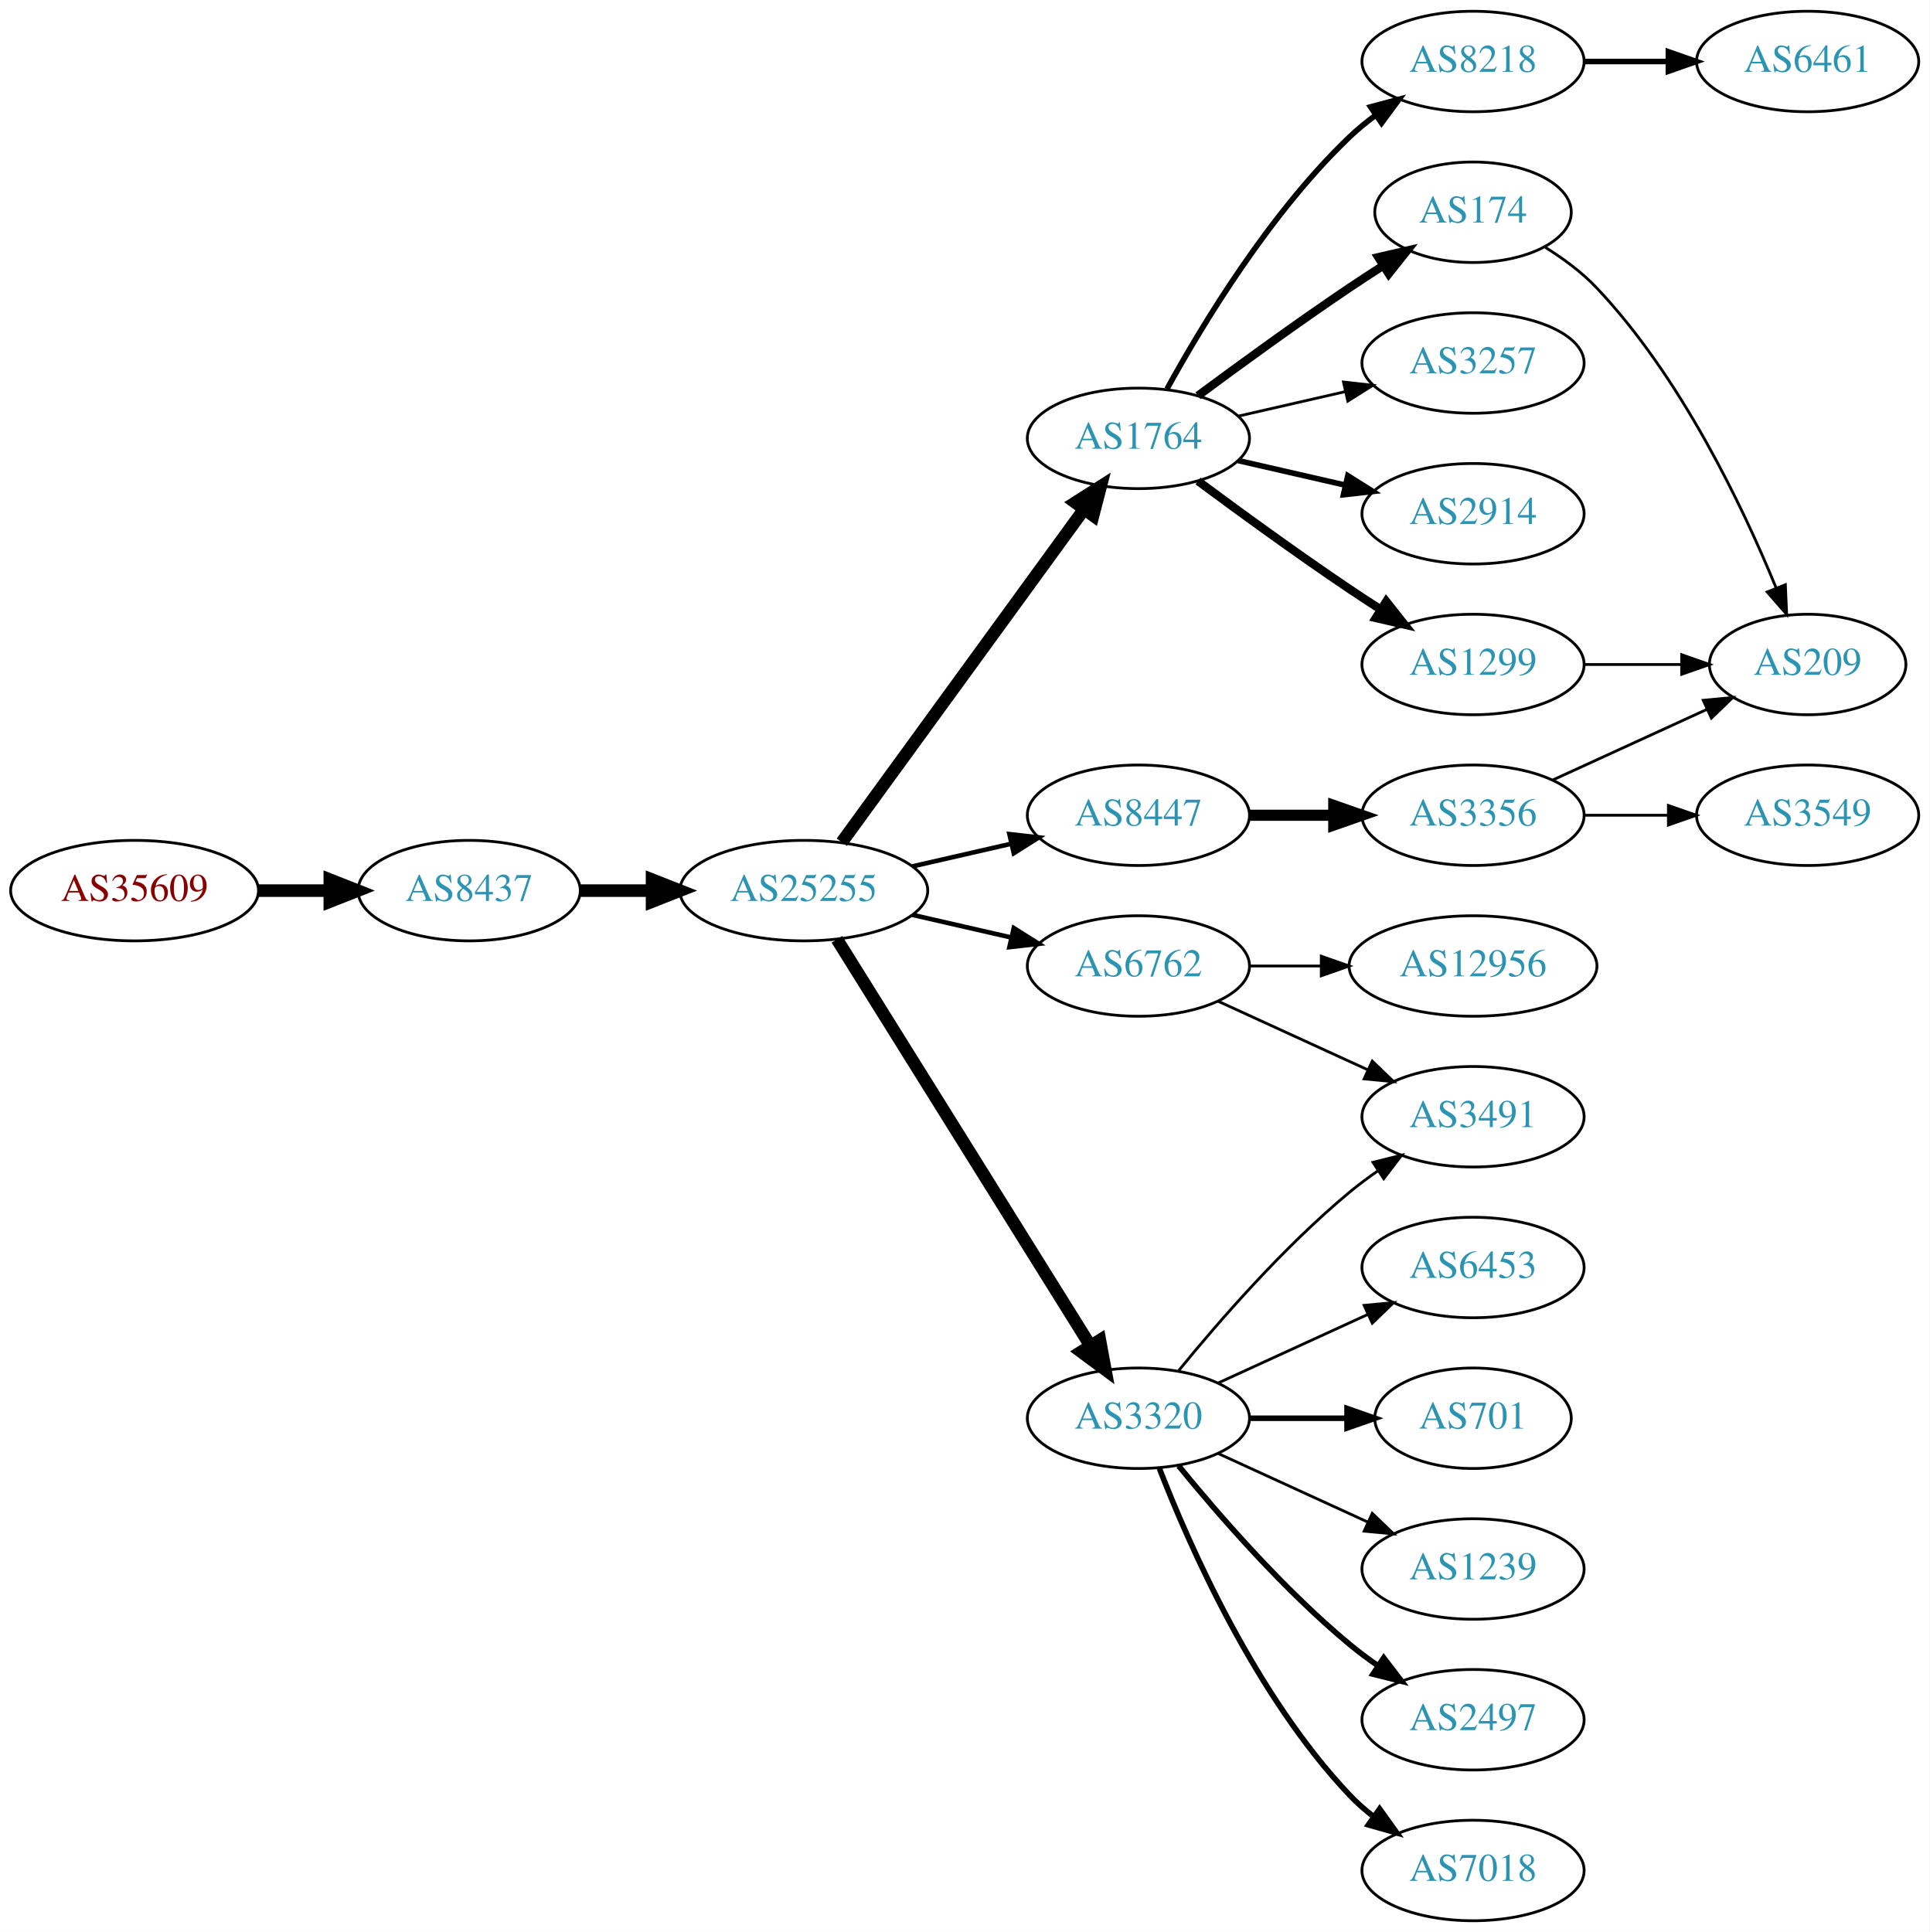
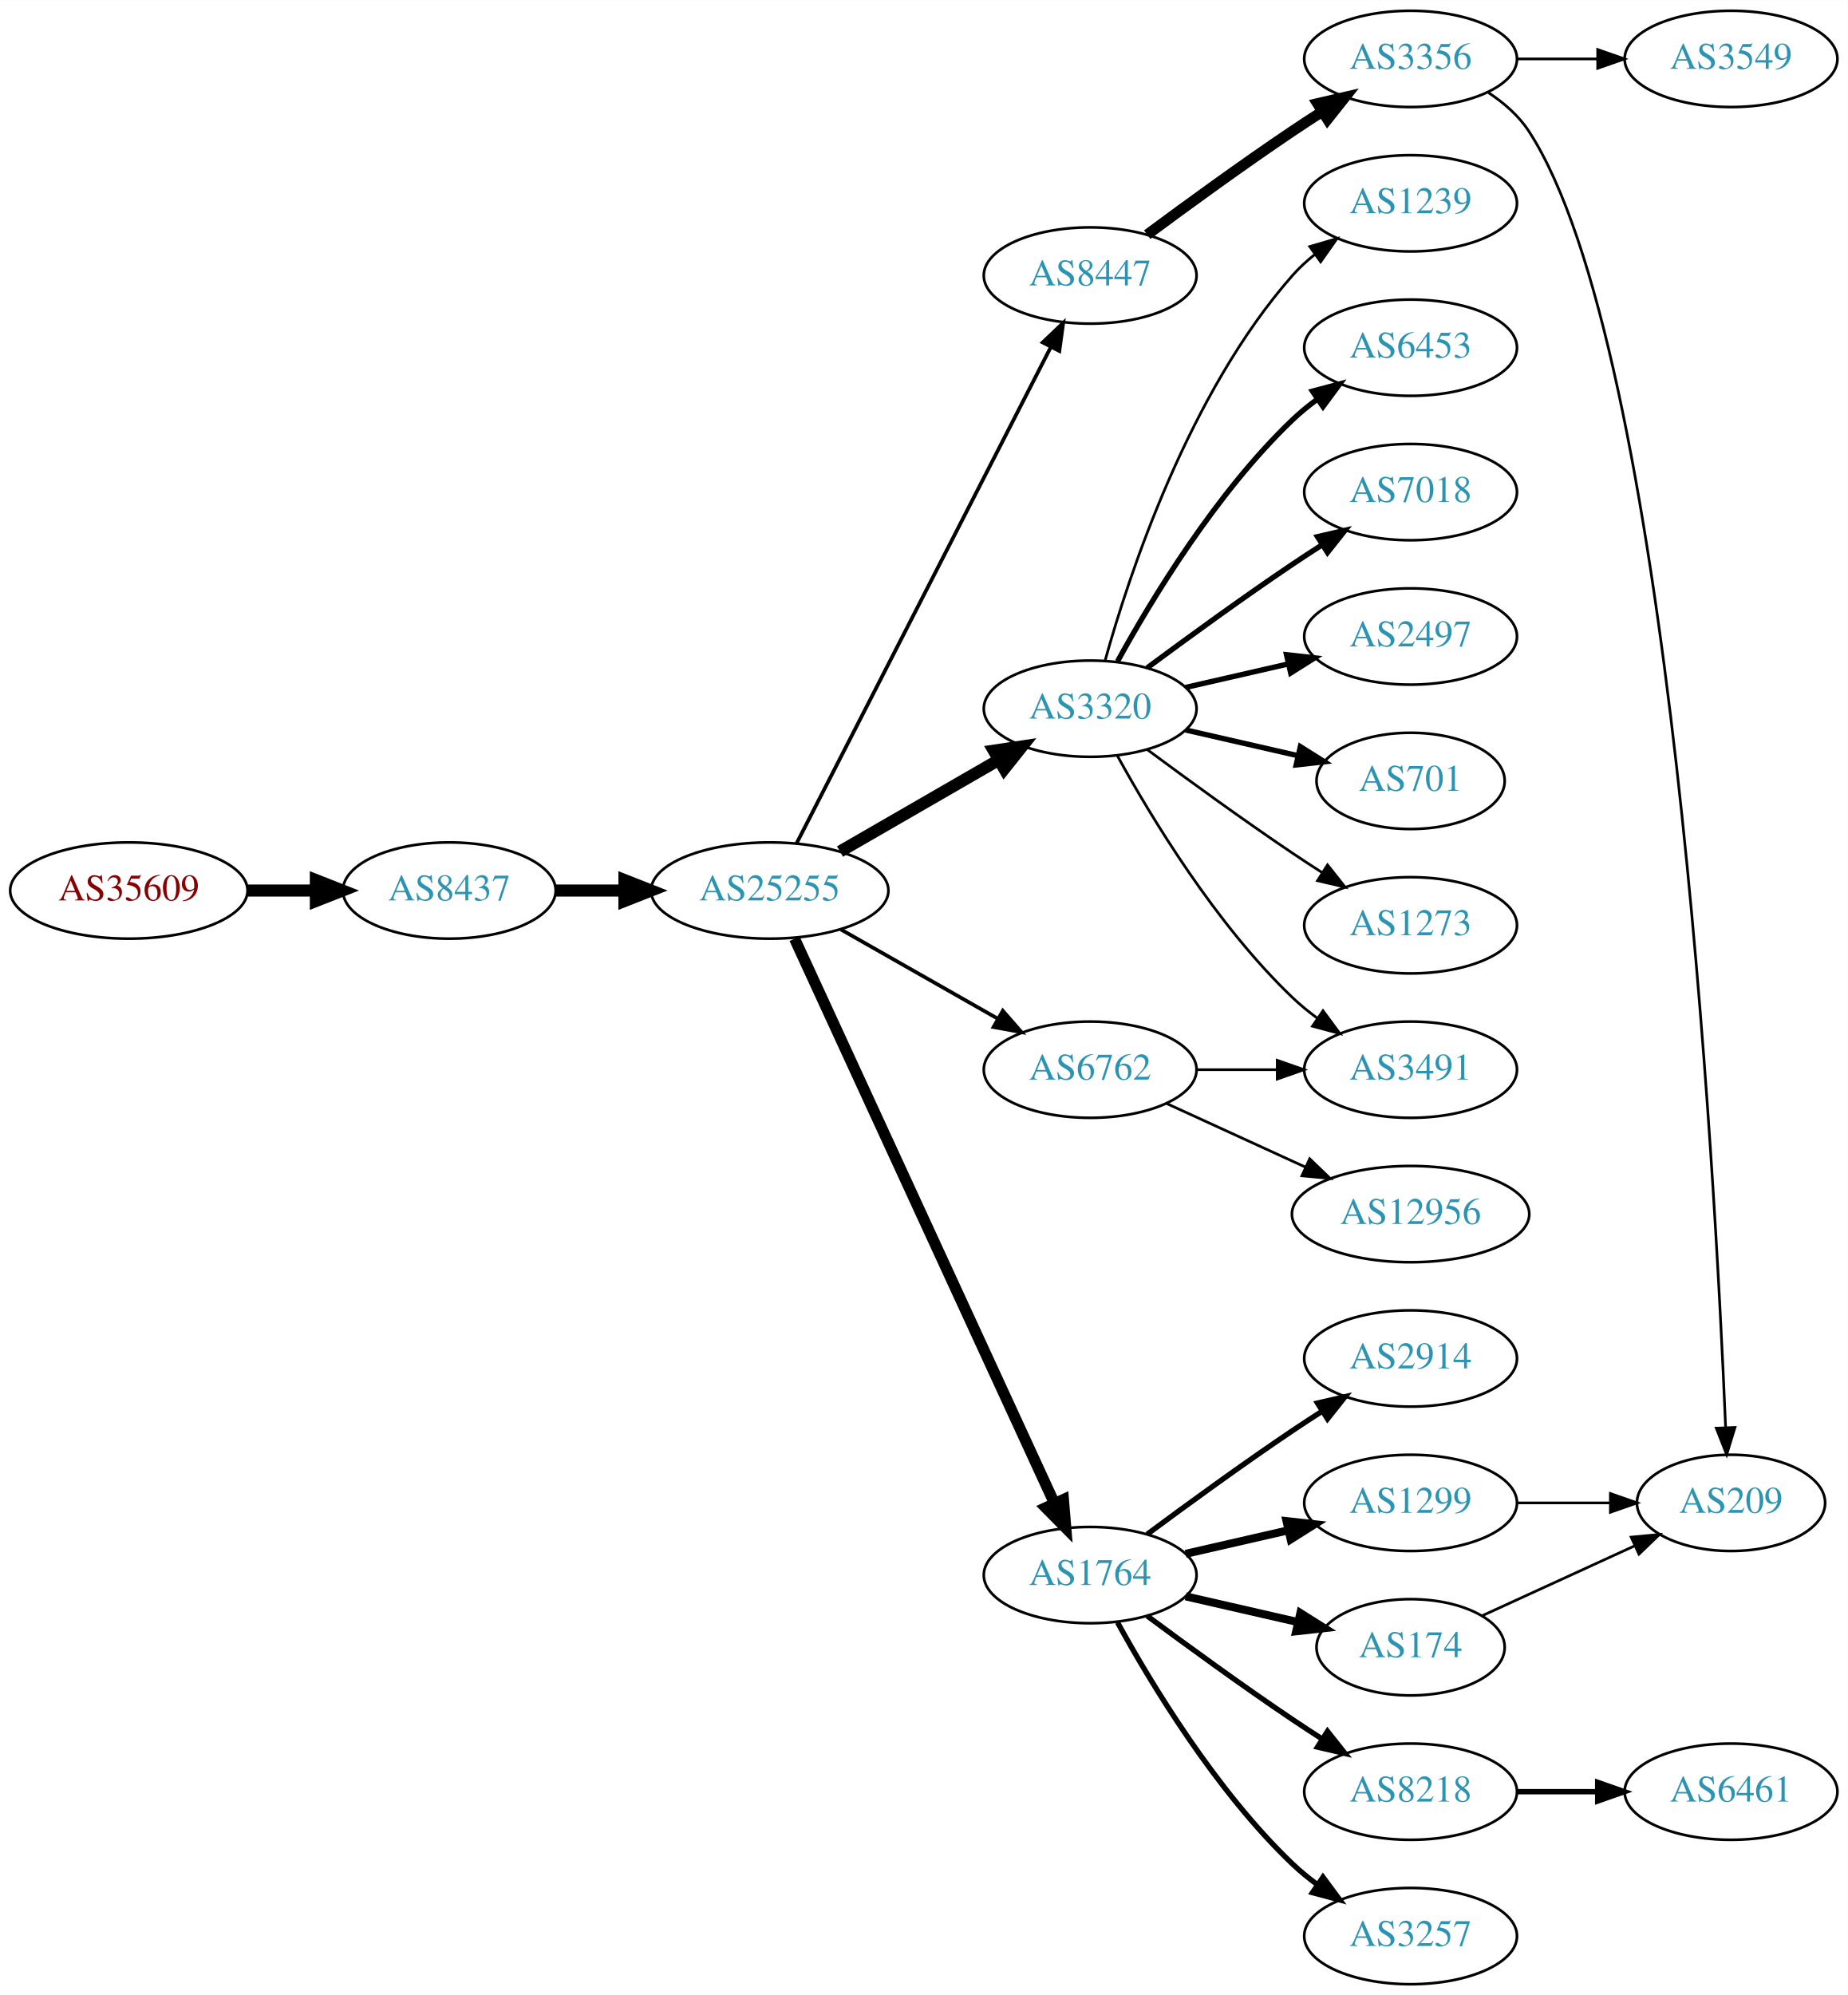
- <svg xmlns="http://www.w3.org/2000/svg" xmlns:xlink="http://www.w3.org/1999/xlink" width="691pt" height="692pt" viewBox="0.00 0.00 691.06 692.00">
-   <g id="graph0" class="graph" transform="scale(1 1) rotate(0) translate(4 688)">
-     <polygon fill="white" stroke="none" points="-4,4 -4,-688 687.055,-688 687.055,4 -4,4" />
+ <svg xmlns="http://www.w3.org/2000/svg" xmlns:xlink="http://www.w3.org/1999/xlink" width="691pt" height="746pt" viewBox="0.00 0.00 691.06 746.00">
+   <g id="graph0" class="graph" transform="scale(1 1) rotate(0) translate(4 742)">
+     <polygon fill="white" stroke="none" points="-4,4 -4,-742 687.055,-742 687.055,4 -4,4" />
    <g id="node1" class="node">
      <g id="a_node1">
        <a xlink:href="/asn/35609" xlink:title="AS35609 ~ Smart Force e.U. [AT]">
-           <ellipse fill="#ffffff" stroke="black" cx="44.196" cy="-369" rx="44.393" ry="18" />
-           <text text-anchor="middle" x="44.196" y="-365.3" font-family="Times,serif" font-size="14.00" fill="#880000">AS35609</text>
+           <ellipse fill="#ffffff" stroke="black" cx="44.196" cy="-409" rx="44.393" ry="18" />
+           <text text-anchor="middle" x="44.196" y="-405.3" font-family="Times,serif" font-size="14.00" fill="#880000">AS35609</text>
        </a>
      </g>
    </g>
    <g id="node2" class="node">
      <g id="a_node2">
        <a xlink:href="/asn/8437" xlink:title="AS8437 ~ Hutchison Drei Austria GmbH [AT]">
-           <ellipse fill="#ffffff" stroke="black" cx="164.039" cy="-369" rx="39.794" ry="18" />
-           <text text-anchor="middle" x="164.039" y="-365.3" font-family="Times,serif" font-size="14.00" fill="#2c94b3">AS8437</text>
+           <ellipse fill="#ffffff" stroke="black" cx="164.039" cy="-409" rx="39.794" ry="18" />
+           <text text-anchor="middle" x="164.039" y="-405.3" font-family="Times,serif" font-size="14.00" fill="#2c94b3">AS8437</text>
        </a>
      </g>
    </g>
    <g id="edge1" class="edge">
-       <path fill="none" stroke="black" stroke-width="4.5" d="M88.407,-369C96.72,-369 105.482,-369 113.965,-369" />
-       <polygon fill="black" stroke="black" stroke-width="4.5" points="114.123,-372.938 124.123,-369 114.123,-365.063 114.123,-372.938" />
+       <path fill="none" stroke="black" stroke-width="4.5" d="M88.407,-409C96.72,-409 105.482,-409 113.965,-409" />
+       <polygon fill="black" stroke="black" stroke-width="4.5" points="114.123,-412.938 124.123,-409 114.123,-405.063 114.123,-412.938" />
    </g>
    <g id="node3" class="node">
      <g id="a_node3">
        <a xlink:href="/asn/25255" xlink:title="AS25255 ~ ==&gt; TELE2 AUSTRIA &lt;== [AT]">
-           <ellipse fill="#ffffff" stroke="black" cx="283.881" cy="-369" rx="44.393" ry="18" />
-           <text text-anchor="middle" x="283.881" y="-365.3" font-family="Times,serif" font-size="14.00" fill="#2c94b3">AS25255</text>
+           <ellipse fill="#ffffff" stroke="black" cx="283.881" cy="-409" rx="44.393" ry="18" />
+           <text text-anchor="middle" x="283.881" y="-405.3" font-family="Times,serif" font-size="14.00" fill="#2c94b3">AS25255</text>
        </a>
      </g>
    </g>
    <g id="edge2" class="edge">
-       <path fill="none" stroke="black" stroke-width="4.5" d="M203.951,-369C212.054,-369 220.729,-369 229.255,-369" />
-       <polygon fill="black" stroke="black" stroke-width="4.5" points="229.533,-372.938 239.533,-369 229.533,-365.063 229.533,-372.938" />
+       <path fill="none" stroke="black" stroke-width="4.5" d="M203.951,-409C212.054,-409 220.729,-409 229.255,-409" />
+       <polygon fill="black" stroke="black" stroke-width="4.5" points="229.533,-412.938 239.533,-409 229.533,-405.063 229.533,-412.938" />
    </g>
    <g id="node4" class="node">
      <g id="a_node4">
-         <a xlink:href="/asn/1764" xlink:title="AS1764 ~ NEXTLAYER-AS [AT]">
-           <ellipse fill="#ffffff" stroke="black" cx="403.724" cy="-531" rx="39.794" ry="18" />
-           <text text-anchor="middle" x="403.724" y="-527.3" font-family="Times,serif" font-size="14.00" fill="#2c94b3">AS1764</text>
+         <a xlink:href="/asn/8447" xlink:title="AS8447 ~ A1 Telekom Austria AG [AT]">
+           <ellipse fill="#ffffff" stroke="black" cx="403.724" cy="-639" rx="39.794" ry="18" />
+           <text text-anchor="middle" x="403.724" y="-635.3" font-family="Times,serif" font-size="14.00" fill="#2c94b3">AS8447</text>
        </a>
      </g>
    </g>
    <g id="edge3" class="edge">
-       <path fill="none" stroke="black" stroke-width="4.5" d="M297.492,-386.337C318.313,-414.96 359.975,-472.233 384.164,-505.486" />
-       <polygon fill="black" stroke="black" stroke-width="4.5" points="381.136,-508.017 390.203,-513.788 387.505,-503.385 381.136,-508.017" />
+       <path fill="none" stroke="black" stroke-width="1.385" d="M293.932,-426.666C314.454,-466.719 364.622,-564.634 388.991,-612.196" />
+       <polygon fill="black" stroke="black" stroke-width="1.385" points="385.967,-613.97 393.642,-621.274 392.197,-610.778 385.967,-613.97" />
    </g>
    <g id="node5" class="node">
      <g id="a_node5">
+         <a xlink:href="/asn/3320" xlink:title="AS3320 ~ DTAG [DE]">
+           <ellipse fill="#ffffff" stroke="black" cx="403.724" cy="-477" rx="39.794" ry="18" />
+           <text text-anchor="middle" x="403.724" y="-473.3" font-family="Times,serif" font-size="14.00" fill="#2c94b3">AS3320</text>
+         </a>
+       </g>
+     </g>
+     <g id="edge4" class="edge">
+       <path fill="none" stroke="black" stroke-width="4.5" d="M310.161,-423.588C327.481,-433.582 350.632,-446.941 369.448,-457.799" />
+       <polygon fill="black" stroke="black" stroke-width="4.5" points="367.663,-461.314 378.292,-462.902 371.599,-454.493 367.663,-461.314" />
+     </g>
+     <g id="node6" class="node">
+       <g id="a_node6">
        <a xlink:href="/asn/6762" xlink:title="AS6762 ~ TELECOM ITALIA SPARKLE S.p.A. [IT]">
          <ellipse fill="#ffffff" stroke="black" cx="403.724" cy="-342" rx="39.794" ry="18" />
          <text text-anchor="middle" x="403.724" y="-338.3" font-family="Times,serif" font-size="14.00" fill="#2c94b3">AS6762</text>
        </a>
      </g>
    </g>
-     <g id="edge4" class="edge">
-       <path fill="none" stroke="black" stroke-width="1.636" d="M322.816,-360.308C334.057,-357.733 346.469,-354.889 358.092,-352.226" />
-       <polygon fill="black" stroke="black" stroke-width="1.636" points="359.088,-355.588 368.054,-349.943 357.525,-348.765 359.088,-355.588" />
-     </g>
-     <g id="node6" class="node">
-       <g id="a_node6">
-         <a xlink:href="/asn/8447" xlink:title="AS8447 ~ A1 Telekom Austria AG [AT]">
-           <ellipse fill="#ffffff" stroke="black" cx="403.724" cy="-396" rx="39.794" ry="18" />
-           <text text-anchor="middle" x="403.724" y="-392.3" font-family="Times,serif" font-size="14.00" fill="#2c94b3">AS8447</text>
-         </a>
-       </g>
-     </g>
    <g id="edge5" class="edge">
-       <path fill="none" stroke="black" stroke-width="1.636" d="M322.816,-377.692C334.057,-380.267 346.469,-383.111 358.092,-385.774" />
-       <polygon fill="black" stroke="black" stroke-width="1.636" points="357.525,-389.235 368.054,-388.057 359.088,-382.412 357.525,-389.235" />
+       <path fill="none" stroke="black" stroke-width="1.385" d="M310.451,-394.462C327.671,-384.672 350.556,-371.66 369.227,-361.045" />
+       <polygon fill="black" stroke="black" stroke-width="1.385" points="371.048,-364.036 378.011,-356.05 367.588,-357.95 371.048,-364.036" />
    </g>
    <g id="node7" class="node">
      <g id="a_node7">
-         <a xlink:href="/asn/3320" xlink:title="AS3320 ~ DTAG [DE]">
-           <ellipse fill="#ffffff" stroke="black" cx="403.724" cy="-180" rx="39.794" ry="18" />
-           <text text-anchor="middle" x="403.724" y="-176.3" font-family="Times,serif" font-size="14.00" fill="#2c94b3">AS3320</text>
+         <a xlink:href="/asn/1764" xlink:title="AS1764 ~ NEXTLAYER-AS [AT]">
+           <ellipse fill="#ffffff" stroke="black" cx="403.724" cy="-153" rx="39.794" ry="18" />
+           <text text-anchor="middle" x="403.724" y="-149.3" font-family="Times,serif" font-size="14.00" fill="#2c94b3">AS1764</text>
        </a>
      </g>
    </g>
    <g id="edge6" class="edge">
-       <path fill="none" stroke="black" stroke-width="4.5" d="M295.756,-351.558C316.54,-318.225 362,-245.314 386.429,-206.134" />
-       <polygon fill="black" stroke="black" stroke-width="4.5" points="389.925,-207.969 391.875,-197.4 383.243,-203.802 389.925,-207.969" />
+       <path fill="none" stroke="black" stroke-width="4.154" d="M293.168,-390.999C313.544,-346.734 366.182,-232.383 390.309,-179.969" />
+       <polygon fill="black" stroke="black" stroke-width="4.154" points="393.723,-181.245 394.603,-170.642 387.12,-178.206 393.723,-181.245" />
    </g>
    <g id="node8" class="node">
      <g id="a_node8">
-         <a xlink:href="/asn/2914" xlink:title="AS2914 ~ NTT America, Inc. [US]">
+         <a xlink:href="/asn/3356" xlink:title="AS3356 ~ Level 3 Parent, LLC [US]">
+           <ellipse fill="#ffffff" stroke="black" cx="523.566" cy="-720" rx="39.794" ry="18" />
+           <text text-anchor="middle" x="523.566" y="-716.3" font-family="Times,serif" font-size="14.00" fill="#2c94b3">AS3356</text>
+         </a>
+       </g>
+     </g>
+     <g id="edge7" class="edge">
+       <path fill="none" stroke="black" stroke-width="4" d="M425.054,-654.277C439.916,-665.304 460.661,-680.407 479.37,-693 482.919,-695.389 486.67,-697.839 490.418,-700.242" />
+       <polygon fill="black" stroke="black" stroke-width="4" points="488.744,-703.325 499.067,-705.712 492.486,-697.409 488.744,-703.325" />
+     </g>
+     <g id="node14" class="node">
+       <g id="a_node14">
+         <a xlink:href="/asn/3491" xlink:title="AS3491 ~ PCCW Global, Inc. [US]">
+           <ellipse fill="#ffffff" stroke="black" cx="523.566" cy="-342" rx="39.794" ry="18" />
+           <text text-anchor="middle" x="523.566" y="-338.3" font-family="Times,serif" font-size="14.00" fill="#2c94b3">AS3491</text>
+         </a>
+       </g>
+     </g>
+     <g id="edge21" class="edge">
+       <path fill="none" stroke="black" d="M413.965,-459.287C426.51,-436.439 450.687,-396.389 479.37,-369 482.238,-366.261 485.427,-363.653 488.736,-361.215" />
+       <polygon fill="black" stroke="black" points="490.8,-364.044 497.096,-355.523 486.86,-358.258 490.8,-364.044" />
+     </g>
+     <g id="node16" class="node">
+       <g id="a_node16">
+         <a xlink:href="/asn/1239" xlink:title="AS1239 ~ Sprint [US]">
+           <ellipse fill="#ffffff" stroke="black" cx="523.566" cy="-666" rx="39.794" ry="18" />
+           <text text-anchor="middle" x="523.566" y="-662.3" font-family="Times,serif" font-size="14.00" fill="#2c94b3">AS1239</text>
+         </a>
+       </g>
+     </g>
+     <g id="edge15" class="edge">
+       <path fill="none" stroke="black" d="M409.297,-494.946C418.202,-526.995 440.487,-594.842 479.37,-639 481.854,-641.821 484.704,-644.449 487.729,-646.871" />
+       <polygon fill="black" stroke="black" points="485.847,-649.828 496.019,-652.791 489.915,-644.131 485.847,-649.828" />
+     </g>
+     <g id="node17" class="node">
+       <g id="a_node17">
+         <a xlink:href="/asn/6453" xlink:title="AS6453 ~ TATA COMMUNICATIONS (AMERICA) INC [US]">
+           <ellipse fill="#ffffff" stroke="black" cx="523.566" cy="-612" rx="39.794" ry="18" />
+           <text text-anchor="middle" x="523.566" y="-608.3" font-family="Times,serif" font-size="14.00" fill="#2c94b3">AS6453</text>
+         </a>
+       </g>
+     </g>
+     <g id="edge16" class="edge">
+       <path fill="none" stroke="black" stroke-width="2" d="M413.965,-494.713C426.51,-517.561 450.687,-557.611 479.37,-585 482.238,-587.739 485.427,-590.347 488.736,-592.785" />
+       <polygon fill="black" stroke="black" stroke-width="2" points="486.86,-595.742 497.096,-598.477 490.8,-589.956 486.86,-595.742" />
+     </g>
+     <g id="node18" class="node">
+       <g id="a_node18">
+         <a xlink:href="/asn/7018" xlink:title="AS7018 ~ AT&amp;T Services, Inc. [US]">
+           <ellipse fill="#ffffff" stroke="black" cx="523.566" cy="-558" rx="39.794" ry="18" />
+           <text text-anchor="middle" x="523.566" y="-554.3" font-family="Times,serif" font-size="14.00" fill="#2c94b3">AS7018</text>
+         </a>
+       </g>
+     </g>
+     <g id="edge17" class="edge">
+       <path fill="none" stroke="black" stroke-width="2" d="M425.054,-492.277C439.916,-503.304 460.661,-518.407 479.37,-531 482.919,-533.389 486.67,-535.839 490.418,-538.242" />
+       <polygon fill="black" stroke="black" stroke-width="2" points="488.744,-541.325 499.067,-543.712 492.486,-535.409 488.744,-541.325" />
+     </g>
+     <g id="node19" class="node">
+       <g id="a_node19">
+         <a xlink:href="/asn/2497" xlink:title="AS2497 ~ Internet Initiative Japan Inc. [JP]">
          <ellipse fill="#ffffff" stroke="black" cx="523.566" cy="-504" rx="39.794" ry="18" />
-           <text text-anchor="middle" x="523.566" y="-500.3" font-family="Times,serif" font-size="14.00" fill="#2c94b3">AS2914</text>
-         </a>
-       </g>
-     </g>
-     <g id="edge7" class="edge">
-       <path fill="none" stroke="black" stroke-width="2" d="M439.443,-523.045C451.443,-520.296 465.064,-517.175 477.756,-514.267" />
-       <polygon fill="black" stroke="black" stroke-width="2" points="478.722,-517.636 487.688,-511.991 477.159,-510.813 478.722,-517.636" />
+           <text text-anchor="middle" x="523.566" y="-500.3" font-family="Times,serif" font-size="14.00" fill="#2c94b3">AS2497</text>
+         </a>
+       </g>
+     </g>
+     <g id="edge18" class="edge">
+       <path fill="none" stroke="black" stroke-width="2" d="M439.443,-484.955C451.443,-487.704 465.064,-490.825 477.756,-493.733" />
+       <polygon fill="black" stroke="black" stroke-width="2" points="477.159,-497.187 487.688,-496.009 478.722,-490.364 477.159,-497.187" />
+     </g>
+     <g id="node20" class="node">
+       <g id="a_node20">
+         <a xlink:href="/asn/701" xlink:title="AS701 ~ UUNET [US]">
+           <ellipse fill="#ffffff" stroke="black" cx="523.566" cy="-450" rx="35.194" ry="18" />
+           <text text-anchor="middle" x="523.566" y="-446.3" font-family="Times,serif" font-size="14.00" fill="#2c94b3">AS701</text>
+         </a>
+       </g>
+     </g>
+     <g id="edge19" class="edge">
+       <path fill="none" stroke="black" stroke-width="2" d="M439.443,-469.045C452.536,-466.045 467.558,-462.604 481.199,-459.478" />
+       <polygon fill="black" stroke="black" stroke-width="2" points="482.34,-462.807 491.306,-457.162 480.777,-455.984 482.34,-462.807" />
+     </g>
+     <g id="node21" class="node">
+       <g id="a_node21">
+         <a xlink:href="/asn/1273" xlink:title="AS1273 ~ Vodafone Group PLC [EU]">
+           <ellipse fill="#ffffff" stroke="black" cx="523.566" cy="-396" rx="39.794" ry="18" />
+           <text text-anchor="middle" x="523.566" y="-392.3" font-family="Times,serif" font-size="14.00" fill="#2c94b3">AS1273</text>
+         </a>
+       </g>
+     </g>
+     <g id="edge20" class="edge">
+       <path fill="none" stroke="black" d="M425.054,-461.723C439.916,-450.696 460.661,-435.593 479.37,-423 482.919,-420.611 486.67,-418.161 490.418,-415.758" />
+       <polygon fill="black" stroke="black" points="492.486,-418.591 499.067,-410.288 488.744,-412.675 492.486,-418.591" />
+     </g>
+     <g id="edge13" class="edge">
+       <path fill="none" stroke="black" d="M443.636,-342C453.19,-342 463.539,-342 473.502,-342" />
+       <polygon fill="black" stroke="black" points="473.695,-345.5 483.695,-342 473.694,-338.5 473.695,-345.5" />
+     </g>
+     <g id="node15" class="node">
+       <g id="a_node15">
+         <a xlink:href="/asn/12956" xlink:title="AS12956 ~ TELXIUS [ES]">
+           <ellipse fill="#ffffff" stroke="black" cx="523.566" cy="-288" rx="44.393" ry="18" />
+           <text text-anchor="middle" x="523.566" y="-284.3" font-family="Times,serif" font-size="14.00" fill="#2c94b3">AS12956</text>
+         </a>
+       </g>
+     </g>
+     <g id="edge14" class="edge">
+       <path fill="none" stroke="black" d="M432.353,-329.339C447.85,-322.238 467.417,-313.272 484.364,-305.506" />
+       <polygon fill="black" stroke="black" points="485.833,-308.683 493.466,-301.335 482.917,-302.319 485.833,-308.683" />
    </g>
    <g id="node9" class="node">
      <g id="a_node9">
-         <a xlink:href="/asn/174" xlink:title="AS174 ~ Cogent Communications [US]">
-           <ellipse fill="#ffffff" stroke="black" cx="523.566" cy="-612" rx="35.194" ry="18" />
-           <text text-anchor="middle" x="523.566" y="-608.3" font-family="Times,serif" font-size="14.00" fill="#2c94b3">AS174</text>
+         <a xlink:href="/asn/2914" xlink:title="AS2914 ~ NTT America, Inc. [US]">
+           <ellipse fill="#ffffff" stroke="black" cx="523.566" cy="-234" rx="39.794" ry="18" />
+           <text text-anchor="middle" x="523.566" y="-230.3" font-family="Times,serif" font-size="14.00" fill="#2c94b3">AS2914</text>
        </a>
      </g>
    </g>
    <g id="edge8" class="edge">
-       <path fill="none" stroke="black" stroke-width="3" d="M425.054,-546.277C439.916,-557.304 460.661,-572.407 479.37,-585 483.188,-587.569 487.238,-590.21 491.268,-592.786" />
-       <polygon fill="black" stroke="black" stroke-width="3" points="489.637,-595.895 499.962,-598.271 493.372,-589.975 489.637,-595.895" />
+       <path fill="none" stroke="black" stroke-width="2" d="M425.054,-168.277C439.916,-179.304 460.661,-194.407 479.37,-207 482.919,-209.389 486.67,-211.839 490.418,-214.242" />
+       <polygon fill="black" stroke="black" stroke-width="2" points="488.744,-217.325 499.067,-219.712 492.486,-211.409 488.744,-217.325" />
    </g>
    <g id="node10" class="node">
      <g id="a_node10">
        <a xlink:href="/asn/1299" xlink:title="AS1299 ~ Telia Carrier [EU]">
-           <ellipse fill="#ffffff" stroke="black" cx="523.566" cy="-450" rx="39.794" ry="18" />
-           <text text-anchor="middle" x="523.566" y="-446.3" font-family="Times,serif" font-size="14.00" fill="#2c94b3">AS1299</text>
+           <ellipse fill="#ffffff" stroke="black" cx="523.566" cy="-180" rx="39.794" ry="18" />
+           <text text-anchor="middle" x="523.566" y="-176.3" font-family="Times,serif" font-size="14.00" fill="#2c94b3">AS1299</text>
        </a>
      </g>
    </g>
    <g id="edge9" class="edge">
-       <path fill="none" stroke="black" stroke-width="3" d="M425.054,-515.723C439.916,-504.696 460.661,-489.593 479.37,-477 482.919,-474.611 486.67,-472.161 490.418,-469.758" />
-       <polygon fill="black" stroke="black" stroke-width="3" points="492.486,-472.591 499.067,-464.288 488.744,-466.675 492.486,-472.591" />
+       <path fill="none" stroke="black" stroke-width="3" d="M439.443,-160.955C451.443,-163.704 465.064,-166.825 477.756,-169.733" />
+       <polygon fill="black" stroke="black" stroke-width="3" points="477.159,-173.187 487.688,-172.009 478.722,-166.364 477.159,-173.187" />
    </g>
    <g id="node11" class="node">
      <g id="a_node11">
-         <a xlink:href="/asn/8218" xlink:title="AS8218 ~ legacy Neotelecoms [FR]">
-           <ellipse fill="#ffffff" stroke="black" cx="523.566" cy="-666" rx="39.794" ry="18" />
-           <text text-anchor="middle" x="523.566" y="-662.3" font-family="Times,serif" font-size="14.00" fill="#2c94b3">AS8218</text>
+         <a xlink:href="/asn/174" xlink:title="AS174 ~ Cogent Communications [US]">
+           <ellipse fill="#ffffff" stroke="black" cx="523.566" cy="-126" rx="35.194" ry="18" />
+           <text text-anchor="middle" x="523.566" y="-122.3" font-family="Times,serif" font-size="14.00" fill="#2c94b3">AS174</text>
        </a>
      </g>
    </g>
    <g id="edge10" class="edge">
-       <path fill="none" stroke="black" stroke-width="2" d="M413.965,-548.713C426.51,-571.561 450.687,-611.611 479.37,-639 482.238,-641.739 485.427,-644.347 488.736,-646.785" />
-       <polygon fill="black" stroke="black" stroke-width="2" points="486.86,-649.742 497.096,-652.477 490.8,-643.956 486.86,-649.742" />
+       <path fill="none" stroke="black" stroke-width="3" d="M439.443,-145.045C452.536,-142.045 467.558,-138.604 481.199,-135.478" />
+       <polygon fill="black" stroke="black" stroke-width="3" points="482.34,-138.807 491.306,-133.162 480.777,-131.984 482.34,-138.807" />
    </g>
    <g id="node12" class="node">
      <g id="a_node12">
-         <a xlink:href="/asn/3257" xlink:title="AS3257 ~ GTT [DE]">
-           <ellipse fill="#ffffff" stroke="black" cx="523.566" cy="-558" rx="39.794" ry="18" />
-           <text text-anchor="middle" x="523.566" y="-554.3" font-family="Times,serif" font-size="14.00" fill="#2c94b3">AS3257</text>
+         <a xlink:href="/asn/8218" xlink:title="AS8218 ~ legacy Neotelecoms [FR]">
+           <ellipse fill="#ffffff" stroke="black" cx="523.566" cy="-72" rx="39.794" ry="18" />
+           <text text-anchor="middle" x="523.566" y="-68.3" font-family="Times,serif" font-size="14.00" fill="#2c94b3">AS8218</text>
        </a>
      </g>
    </g>
    <g id="edge11" class="edge">
-       <path fill="none" stroke="black" d="M439.443,-538.955C451.443,-541.704 465.064,-544.825 477.756,-547.733" />
-       <polygon fill="black" stroke="black" points="477.159,-551.187 487.688,-550.009 478.722,-544.364 477.159,-551.187" />
-     </g>
-     <g id="node19" class="node">
-       <g id="a_node19">
-         <a xlink:href="/asn/3491" xlink:title="AS3491 ~ PCCW Global, Inc. [US]">
-           <ellipse fill="#ffffff" stroke="black" cx="523.566" cy="-288" rx="39.794" ry="18" />
-           <text text-anchor="middle" x="523.566" y="-284.3" font-family="Times,serif" font-size="14.00" fill="#2c94b3">AS3491</text>
-         </a>
-       </g>
-     </g>
-     <g id="edge21" class="edge">
-       <path fill="none" stroke="black" d="M432.353,-329.339C448.31,-322.027 468.58,-312.739 485.863,-304.819" />
-       <polygon fill="black" stroke="black" points="487.478,-307.929 495.111,-300.581 484.562,-301.565 487.478,-307.929" />
-     </g>
-     <g id="node21" class="node">
-       <g id="a_node21">
-         <a xlink:href="/asn/12956" xlink:title="AS12956 ~ TELXIUS [ES]">
-           <ellipse fill="#ffffff" stroke="black" cx="523.566" cy="-342" rx="44.393" ry="18" />
-           <text text-anchor="middle" x="523.566" y="-338.3" font-family="Times,serif" font-size="14.00" fill="#2c94b3">AS12956</text>
-         </a>
-       </g>
-     </g>
-     <g id="edge20" class="edge">
-       <path fill="none" stroke="black" d="M443.636,-342C451.739,-342 460.414,-342 468.941,-342" />
-       <polygon fill="black" stroke="black" points="469.218,-345.5 479.218,-342 469.218,-338.5 469.218,-345.5" />
+       <path fill="none" stroke="black" stroke-width="2" d="M425.054,-137.723C439.916,-126.696 460.661,-111.593 479.37,-99 482.919,-96.611 486.67,-94.161 490.418,-91.758" />
+       <polygon fill="black" stroke="black" stroke-width="2" points="492.486,-94.591 499.067,-86.288 488.744,-88.675 492.486,-94.591" />
    </g>
    <g id="node13" class="node">
      <g id="a_node13">
-         <a xlink:href="/asn/3356" xlink:title="AS3356 ~ Level 3 Parent, LLC [US]">
-           <ellipse fill="#ffffff" stroke="black" cx="523.566" cy="-396" rx="39.794" ry="18" />
-           <text text-anchor="middle" x="523.566" y="-392.3" font-family="Times,serif" font-size="14.00" fill="#2c94b3">AS3356</text>
+         <a xlink:href="/asn/3257" xlink:title="AS3257 ~ GTT [DE]">
+           <ellipse fill="#ffffff" stroke="black" cx="523.566" cy="-18" rx="39.794" ry="18" />
+           <text text-anchor="middle" x="523.566" y="-14.3" font-family="Times,serif" font-size="14.00" fill="#2c94b3">AS3257</text>
        </a>
      </g>
    </g>
    <g id="edge12" class="edge">
-       <path fill="none" stroke="black" stroke-width="4" d="M443.636,-396C453.19,-396 463.539,-396 473.502,-396" />
-       <polygon fill="black" stroke="black" stroke-width="4" points="473.695,-399.5 483.695,-396 473.694,-392.5 473.695,-399.5" />
-     </g>
-     <g id="node14" class="node">
-       <g id="a_node14">
-         <a xlink:href="/asn/2497" xlink:title="AS2497 ~ Internet Initiative Japan Inc. [JP]">
-           <ellipse fill="#ffffff" stroke="black" cx="523.566" cy="-72" rx="39.794" ry="18" />
-           <text text-anchor="middle" x="523.566" y="-68.3" font-family="Times,serif" font-size="14.00" fill="#2c94b3">AS2497</text>
-         </a>
-       </g>
-     </g>
-     <g id="edge13" class="edge">
-       <path fill="none" stroke="black" stroke-width="2" d="M418.143,-162.935C432.257,-145.625 455.672,-118.655 479.37,-99 482.587,-96.332 486.087,-93.73 489.658,-91.259" />
-       <polygon fill="black" stroke="black" stroke-width="2" points="491.581,-94.183 498.014,-85.764 487.735,-88.334 491.581,-94.183" />
-     </g>
-     <g id="node15" class="node">
-       <g id="a_node15">
-         <a xlink:href="/asn/7018" xlink:title="AS7018 ~ AT&amp;T Services, Inc. [US]">
-           <ellipse fill="#ffffff" stroke="black" cx="523.566" cy="-18" rx="39.794" ry="18" />
-           <text text-anchor="middle" x="523.566" y="-14.3" font-family="Times,serif" font-size="14.00" fill="#2c94b3">AS7018</text>
-         </a>
-       </g>
-     </g>
-     <g id="edge14" class="edge">
-       <path fill="none" stroke="black" stroke-width="2" d="M411.247,-162.006C421.997,-134.272 445.655,-80.571 479.37,-45 481.956,-42.272 484.874,-39.706 487.942,-37.323" />
-       <polygon fill="black" stroke="black" stroke-width="2" points="490.12,-40.069 496.29,-31.457 486.096,-34.342 490.12,-40.069" />
-     </g>
-     <g id="node16" class="node">
-       <g id="a_node16">
-         <a xlink:href="/asn/6453" xlink:title="AS6453 ~ TATA COMMUNICATIONS (AMERICA) INC [US]">
-           <ellipse fill="#ffffff" stroke="black" cx="523.566" cy="-234" rx="39.794" ry="18" />
-           <text text-anchor="middle" x="523.566" y="-230.3" font-family="Times,serif" font-size="14.00" fill="#2c94b3">AS6453</text>
-         </a>
-       </g>
-     </g>
-     <g id="edge15" class="edge">
-       <path fill="none" stroke="black" d="M432.353,-192.661C448.31,-199.973 468.58,-209.261 485.863,-217.181" />
-       <polygon fill="black" stroke="black" points="484.562,-220.435 495.111,-221.419 487.478,-214.071 484.562,-220.435" />
-     </g>
-     <g id="node17" class="node">
-       <g id="a_node17">
-         <a xlink:href="/asn/701" xlink:title="AS701 ~ UUNET [US]">
-           <ellipse fill="#ffffff" stroke="black" cx="523.566" cy="-180" rx="35.194" ry="18" />
-           <text text-anchor="middle" x="523.566" y="-176.3" font-family="Times,serif" font-size="14.00" fill="#2c94b3">AS701</text>
-         </a>
-       </g>
-     </g>
-     <g id="edge16" class="edge">
-       <path fill="none" stroke="black" stroke-width="2" d="M443.636,-180C454.723,-180 466.883,-180 478.265,-180" />
-       <polygon fill="black" stroke="black" stroke-width="2" points="478.447,-183.5 488.447,-180 478.447,-176.5 478.447,-183.5" />
-     </g>
-     <g id="node18" class="node">
-       <g id="a_node18">
-         <a xlink:href="/asn/1239" xlink:title="AS1239 ~ Sprint [US]">
-           <ellipse fill="#ffffff" stroke="black" cx="523.566" cy="-126" rx="39.794" ry="18" />
-           <text text-anchor="middle" x="523.566" y="-122.3" font-family="Times,serif" font-size="14.00" fill="#2c94b3">AS1239</text>
-         </a>
-       </g>
-     </g>
-     <g id="edge17" class="edge">
-       <path fill="none" stroke="black" d="M432.353,-167.339C448.31,-160.027 468.58,-150.739 485.863,-142.819" />
-       <polygon fill="black" stroke="black" points="487.478,-145.929 495.111,-138.581 484.562,-139.565 487.478,-145.929" />
-     </g>
-     <g id="edge18" class="edge">
-       <path fill="none" stroke="black" d="M418.143,-197.065C432.257,-214.375 455.672,-241.345 479.37,-261 482.587,-263.668 486.087,-266.27 489.658,-268.741" />
-       <polygon fill="black" stroke="black" points="487.735,-271.666 498.014,-274.236 491.581,-265.817 487.735,-271.666" />
+       <path fill="none" stroke="black" stroke-width="2" d="M413.965,-135.287C426.51,-112.439 450.687,-72.389 479.37,-45 482.238,-42.261 485.427,-39.653 488.736,-37.215" />
+       <polygon fill="black" stroke="black" stroke-width="2" points="490.8,-40.044 497.096,-31.523 486.86,-34.258 490.8,-40.044" />
+     </g>
+     <g id="node22" class="node">
+       <g id="a_node22">
+         <a xlink:href="/asn/3549" xlink:title="AS3549 ~ Level 3 Parent, LLC [US]">
+           <ellipse fill="#ffffff" stroke="black" cx="643.409" cy="-720" rx="39.794" ry="18" />
+           <text text-anchor="middle" x="643.409" y="-716.3" font-family="Times,serif" font-size="14.00" fill="#2c94b3">AS3549</text>
+         </a>
+       </g>
+     </g>
+     <g id="edge22" class="edge">
+       <path fill="none" stroke="black" d="M563.479,-720C573.032,-720 583.382,-720 593.345,-720" />
+       <polygon fill="black" stroke="black" points="593.537,-723.5 603.537,-720 593.537,-716.5 593.537,-723.5" />
    </g>
    <g id="node23" class="node">
      <g id="a_node23">
        <a xlink:href="/asn/209" xlink:title="AS209 ~ CenturyLink Communications, LLC [US]">
-           <ellipse fill="#ffffff" stroke="black" cx="643.409" cy="-450" rx="35.194" ry="18" />
-           <text text-anchor="middle" x="643.409" y="-446.3" font-family="Times,serif" font-size="14.00" fill="#2c94b3">AS209</text>
-         </a>
-       </g>
+           <ellipse fill="#ffffff" stroke="black" cx="643.409" cy="-180" rx="35.194" ry="18" />
+           <text text-anchor="middle" x="643.409" y="-176.3" font-family="Times,serif" font-size="14.00" fill="#2c94b3">AS209</text>
+         </a>
+       </g>
+     </g>
+     <g id="edge23" class="edge">
+       <path fill="none" stroke="black" d="M552.707,-707.37C558.509,-703.539 563.992,-698.776 567.762,-693 620.818,-611.724 637.46,-303.247 641.386,-208.11" />
+       <polygon fill="black" stroke="black" points="644.884,-208.218 641.784,-198.086 637.89,-207.939 644.884,-208.218" />
+     </g>
+     <g id="edge26" class="edge">
+       <path fill="none" stroke="black" d="M563.479,-180C574.566,-180 586.725,-180 598.108,-180" />
+       <polygon fill="black" stroke="black" points="598.289,-183.5 608.289,-180 598.289,-176.5 598.289,-183.5" />
    </g>
    <g id="edge25" class="edge">
-       <path fill="none" stroke="black" d="M549.491,-599.397C555.939,-595.378 562.53,-590.52 567.762,-585 597.922,-553.181 620.033,-506.854 632.057,-477.584" />
-       <polygon fill="black" stroke="black" points="635.428,-478.579 635.886,-467.994 628.927,-475.984 635.428,-478.579" />
+       <path fill="none" stroke="black" d="M550.427,-137.851C567.159,-145.518 589.149,-155.594 607.432,-163.972" />
+       <polygon fill="black" stroke="black" points="606.059,-167.193 616.608,-168.177 608.975,-160.829 606.059,-167.193" />
+     </g>
+     <g id="node24" class="node">
+       <g id="a_node24">
+         <a xlink:href="/asn/6461" xlink:title="AS6461 ~ Zayo Bandwidth [US]">
+           <ellipse fill="#ffffff" stroke="black" cx="643.409" cy="-72" rx="39.794" ry="18" />
+           <text text-anchor="middle" x="643.409" y="-68.3" font-family="Times,serif" font-size="14.00" fill="#2c94b3">AS6461</text>
+         </a>
+       </g>
    </g>
    <g id="edge24" class="edge">
-       <path fill="none" stroke="black" d="M563.479,-450C574.566,-450 586.725,-450 598.108,-450" />
-       <polygon fill="black" stroke="black" points="598.289,-453.5 608.289,-450 598.289,-446.5 598.289,-453.5" />
-     </g>
-     <g id="node20" class="node">
-       <g id="a_node20">
-         <a xlink:href="/asn/6461" xlink:title="AS6461 ~ Zayo Bandwidth [US]">
-           <ellipse fill="#ffffff" stroke="black" cx="643.409" cy="-666" rx="39.794" ry="18" />
-           <text text-anchor="middle" x="643.409" y="-662.3" font-family="Times,serif" font-size="14.00" fill="#2c94b3">AS6461</text>
-         </a>
-       </g>
-     </g>
-     <g id="edge19" class="edge">
-       <path fill="none" stroke="black" stroke-width="2" d="M563.479,-666C573.032,-666 583.382,-666 593.345,-666" />
-       <polygon fill="black" stroke="black" stroke-width="2" points="593.537,-669.5 603.537,-666 593.537,-662.5 593.537,-669.5" />
-     </g>
-     <g id="node22" class="node">
-       <g id="a_node22">
-         <a xlink:href="/asn/3549" xlink:title="AS3549 ~ Level 3 Parent, LLC [US]">
-           <ellipse fill="#ffffff" stroke="black" cx="643.409" cy="-396" rx="39.794" ry="18" />
-           <text text-anchor="middle" x="643.409" y="-392.3" font-family="Times,serif" font-size="14.00" fill="#2c94b3">AS3549</text>
-         </a>
-       </g>
-     </g>
-     <g id="edge22" class="edge">
-       <path fill="none" stroke="black" d="M563.479,-396C573.032,-396 583.382,-396 593.345,-396" />
-       <polygon fill="black" stroke="black" points="593.537,-399.5 603.537,-396 593.537,-392.5 593.537,-399.5" />
-     </g>
-     <g id="edge23" class="edge">
-       <path fill="none" stroke="black" d="M552.195,-408.661C568.611,-416.183 589.593,-425.798 607.19,-433.861" />
-       <polygon fill="black" stroke="black" points="606.018,-437.174 616.567,-438.158 608.934,-430.811 606.018,-437.174" />
+       <path fill="none" stroke="black" stroke-width="2" d="M563.479,-72C573.032,-72 583.382,-72 593.345,-72" />
+       <polygon fill="black" stroke="black" stroke-width="2" points="593.537,-75.5 603.537,-72 593.537,-68.5 593.537,-75.5" />
    </g>
  </g>
</svg>
